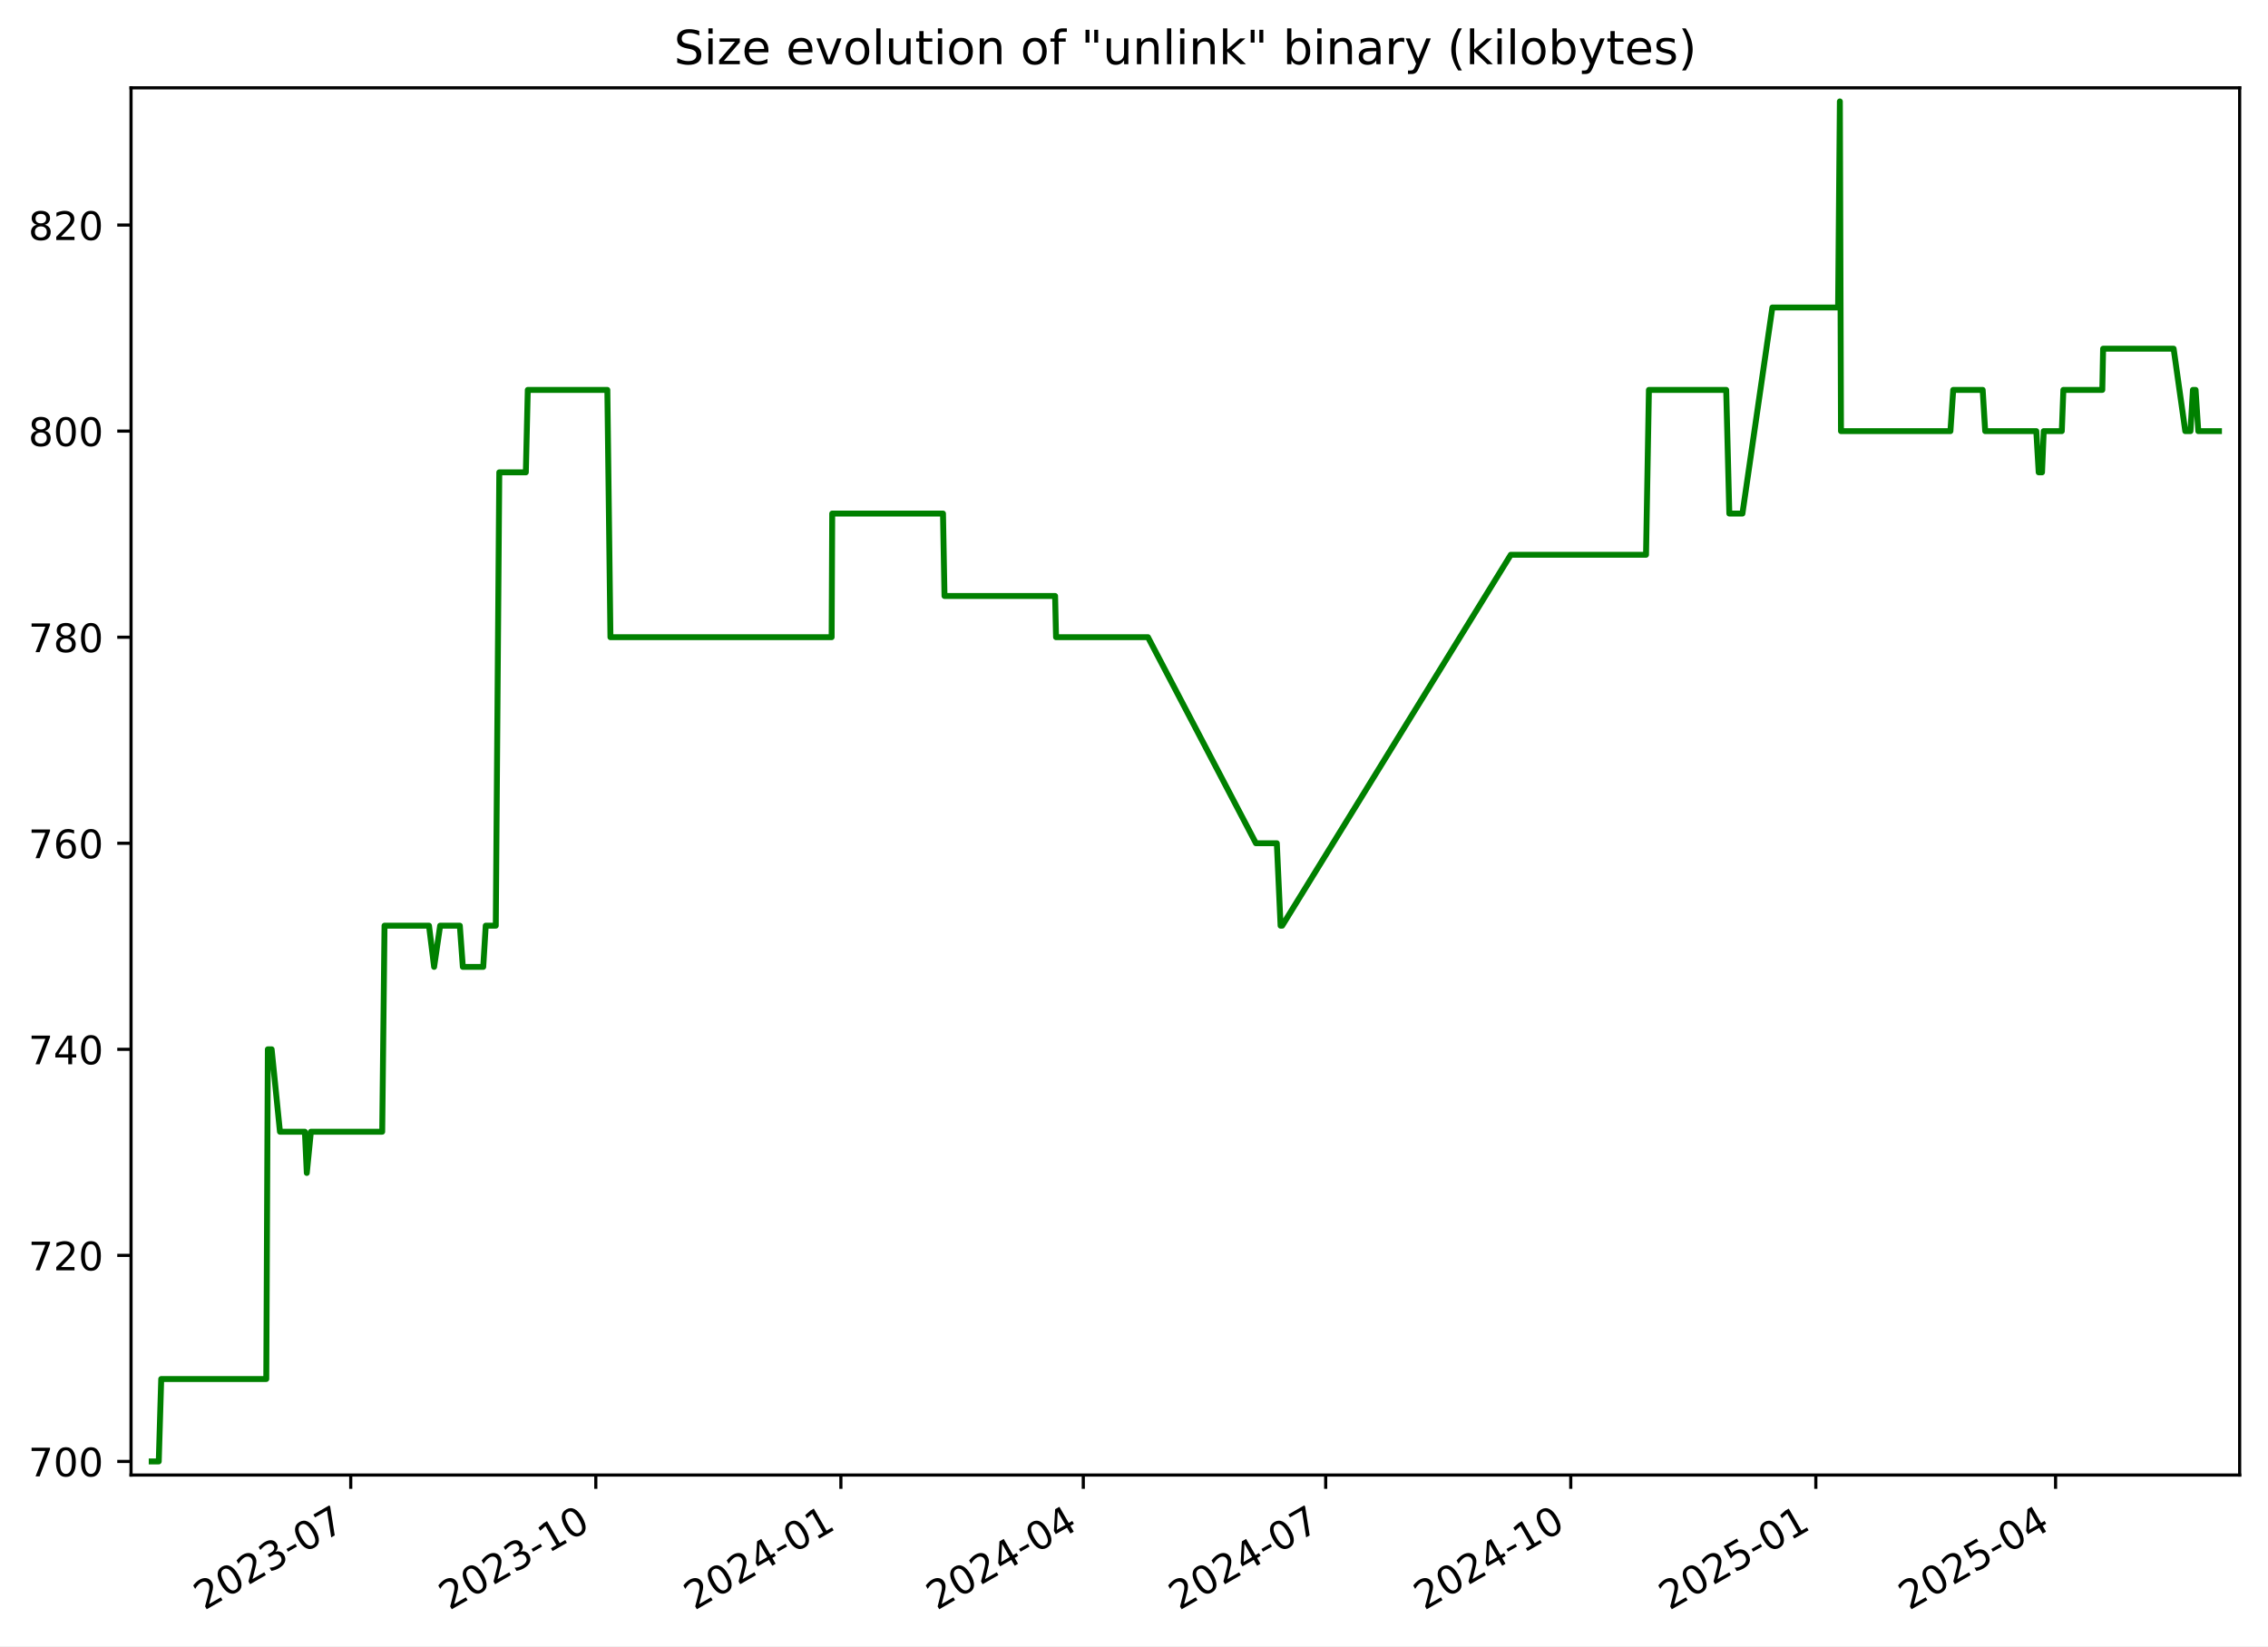
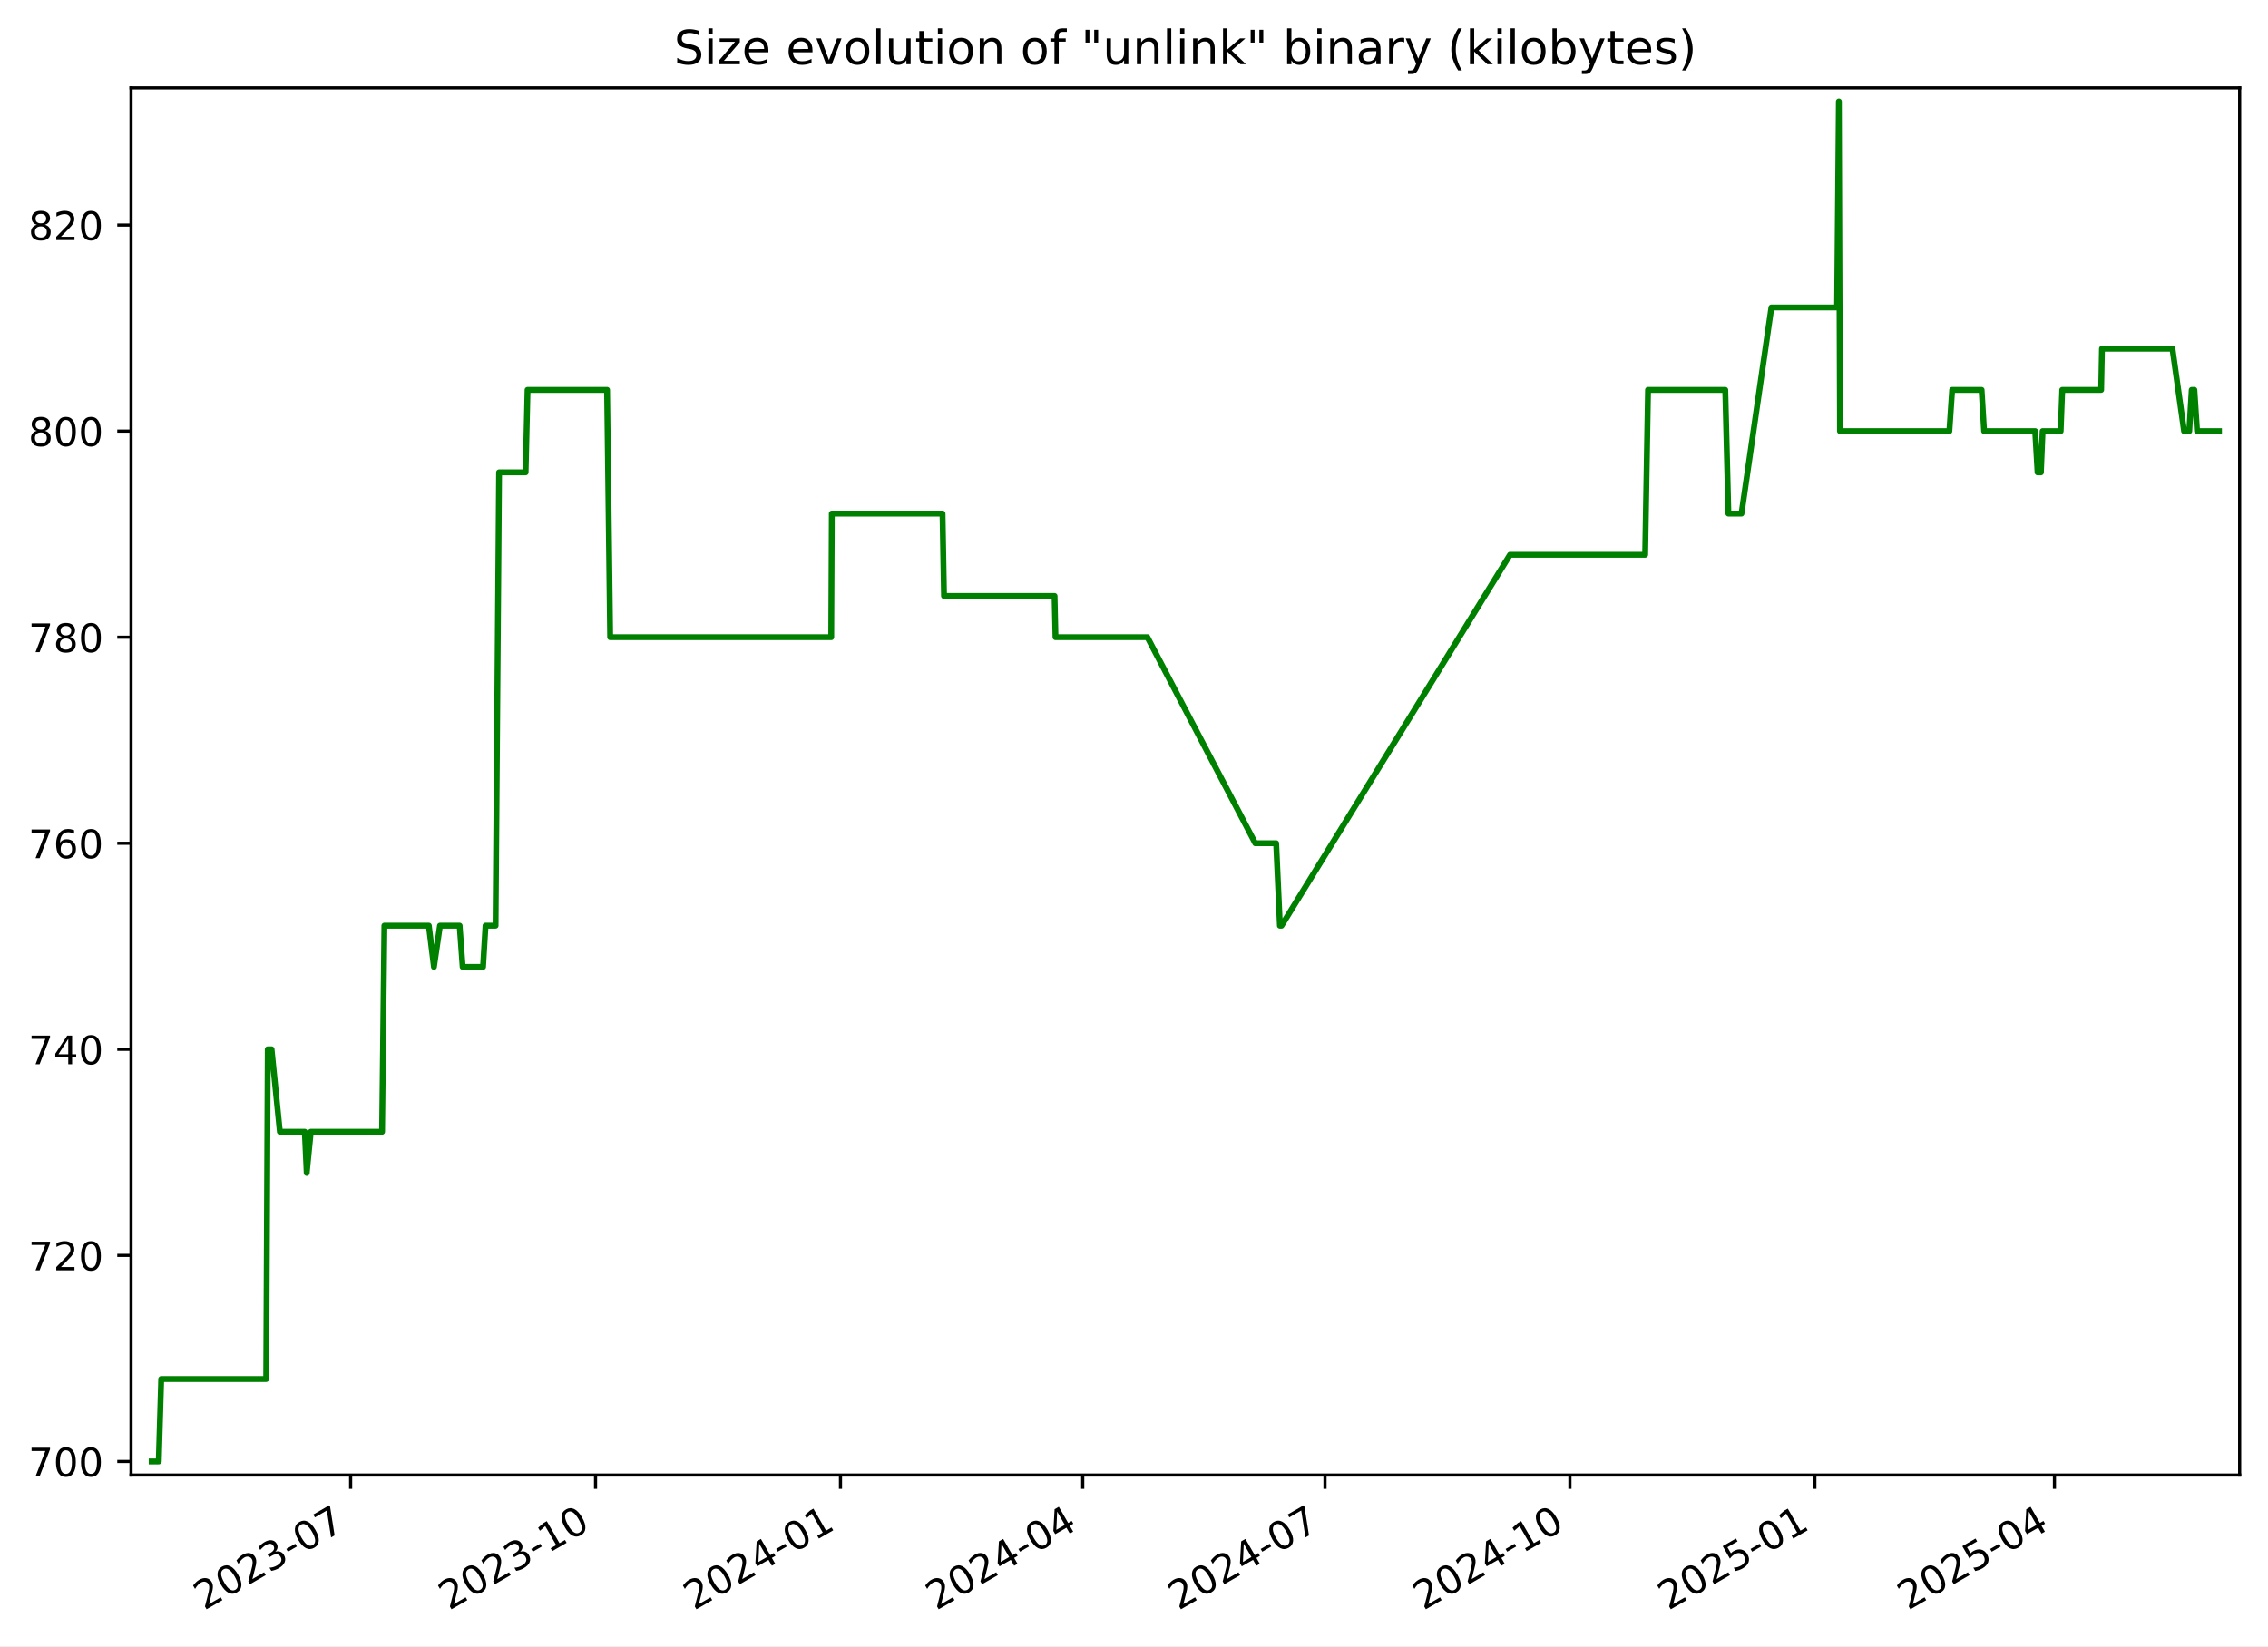
<svg xmlns="http://www.w3.org/2000/svg" xmlns:xlink="http://www.w3.org/1999/xlink" width="576.168pt" height="418.303pt" viewBox="0 0 576.168 418.303" version="1.1">
  <defs>
    <style type="text/css">*{stroke-linejoin: round; stroke-linecap: butt}</style>
  </defs>
  <g id="figure_1">
    <g id="patch_1">
      <path d="M -0 418.303  L 576.168 418.303  L 576.168 0  L -0 0  z " style="fill: #ffffff" />
    </g>
    <g id="axes_1">
      <g id="patch_2">
        <path d="M 33.288 374.83  L 568.967 374.83  L 568.967 22.318  L 33.288 22.318  z " style="fill: #ffffff" />
      </g>
      <g id="matplotlib.axis_1">
        <g id="xtick_1">
          <g id="line2d_1">
            <defs>
-               <path id="m21872ed407" d="M 0 0  L 0 3.5  " style="stroke: #000000; stroke-width: 0.8" />
+               <path id="me7df4824a6" d="M 0 0  L 0 3.5  " style="stroke: #000000; stroke-width: 0.8" />
            </defs>
            <g>
-               <use xlink:href="#m21872ed407" x="89.104" y="374.83" style="stroke: #000000; stroke-width: 0.8" />
+               <use xlink:href="#me7df4824a6" x="89.074" y="374.83" style="stroke: #000000; stroke-width: 0.8" />
            </g>
          </g>
          <g id="text_1">
-             <g transform="translate(51.87913 409.302) rotate(-30) scale(0.1 -0.1)">
+             <g transform="translate(51.84918 409.302) rotate(-30) scale(0.1 -0.1)">
              <defs>
                <path id="DejaVuSans-32" d="M 1228 531  L 3431 531  L 3431 0  L 469 0  L 469 531  Q 828 903 1448 1529  Q 2069 2156 2228 2338  Q 2531 2678 2651 2914  Q 2772 3150 2772 3378  Q 2772 3750 2511 3984  Q 2250 4219 1831 4219  Q 1534 4219 1204 4116  Q 875 4013 500 3803  L 500 4441  Q 881 4594 1212 4672  Q 1544 4750 1819 4750  Q 2544 4750 2975 4387  Q 3406 4025 3406 3419  Q 3406 3131 3298 2873  Q 3191 2616 2906 2266  Q 2828 2175 2409 1742  Q 1991 1309 1228 531  z " transform="scale(0.015625)" />
                <path id="DejaVuSans-30" d="M 2034 4250  Q 1547 4250 1301 3770  Q 1056 3291 1056 2328  Q 1056 1369 1301 889  Q 1547 409 2034 409  Q 2525 409 2770 889  Q 3016 1369 3016 2328  Q 3016 3291 2770 3770  Q 2525 4250 2034 4250  z M 2034 4750  Q 2819 4750 3233 4129  Q 3647 3509 3647 2328  Q 3647 1150 3233 529  Q 2819 -91 2034 -91  Q 1250 -91 836 529  Q 422 1150 422 2328  Q 422 3509 836 4129  Q 1250 4750 2034 4750  z " transform="scale(0.015625)" />
                <path id="DejaVuSans-33" d="M 2597 2516  Q 3050 2419 3304 2112  Q 3559 1806 3559 1356  Q 3559 666 3084 287  Q 2609 -91 1734 -91  Q 1441 -91 1130 -33  Q 819 25 488 141  L 488 750  Q 750 597 1062 519  Q 1375 441 1716 441  Q 2309 441 2620 675  Q 2931 909 2931 1356  Q 2931 1769 2642 2001  Q 2353 2234 1838 2234  L 1294 2234  L 1294 2753  L 1863 2753  Q 2328 2753 2575 2939  Q 2822 3125 2822 3475  Q 2822 3834 2567 4026  Q 2313 4219 1838 4219  Q 1578 4219 1281 4162  Q 984 4106 628 3988  L 628 4550  Q 988 4650 1302 4700  Q 1616 4750 1894 4750  Q 2613 4750 3031 4423  Q 3450 4097 3450 3541  Q 3450 3153 3228 2886  Q 3006 2619 2597 2516  z " transform="scale(0.015625)" />
                <path id="DejaVuSans-2d" d="M 313 2009  L 1997 2009  L 1997 1497  L 313 1497  L 313 2009  z " transform="scale(0.015625)" />
                <path id="DejaVuSans-37" d="M 525 4666  L 3525 4666  L 3525 4397  L 1831 0  L 1172 0  L 2766 4134  L 525 4134  L 525 4666  z " transform="scale(0.015625)" />
              </defs>
              <use xlink:href="#DejaVuSans-32" />
              <use xlink:href="#DejaVuSans-30" x="63.623" />
              <use xlink:href="#DejaVuSans-32" x="127.246" />
              <use xlink:href="#DejaVuSans-33" x="190.869" />
              <use xlink:href="#DejaVuSans-2d" x="254.492" />
              <use xlink:href="#DejaVuSans-30" x="290.576" />
              <use xlink:href="#DejaVuSans-37" x="354.199" />
            </g>
          </g>
        </g>
        <g id="xtick_2">
          <g id="line2d_2">
            <g>
-               <use xlink:href="#m21872ed407" x="151.362" y="374.83" style="stroke: #000000; stroke-width: 0.8" />
+               <use xlink:href="#me7df4824a6" x="151.295" y="374.83" style="stroke: #000000; stroke-width: 0.8" />
            </g>
          </g>
          <g id="text_2">
-             <g transform="translate(114.1371 409.302) rotate(-30) scale(0.1 -0.1)">
+             <g transform="translate(114.0703 409.302) rotate(-30) scale(0.1 -0.1)">
              <defs>
                <path id="DejaVuSans-31" d="M 794 531  L 1825 531  L 1825 4091  L 703 3866  L 703 4441  L 1819 4666  L 2450 4666  L 2450 531  L 3481 531  L 3481 0  L 794 0  L 794 531  z " transform="scale(0.015625)" />
              </defs>
              <use xlink:href="#DejaVuSans-32" />
              <use xlink:href="#DejaVuSans-30" x="63.623" />
              <use xlink:href="#DejaVuSans-32" x="127.246" />
              <use xlink:href="#DejaVuSans-33" x="190.869" />
              <use xlink:href="#DejaVuSans-2d" x="254.492" />
              <use xlink:href="#DejaVuSans-31" x="290.576" />
              <use xlink:href="#DejaVuSans-30" x="354.199" />
            </g>
          </g>
        </g>
        <g id="xtick_3">
          <g id="line2d_3">
            <g>
-               <use xlink:href="#m21872ed407" x="213.62" y="374.83" style="stroke: #000000; stroke-width: 0.8" />
+               <use xlink:href="#me7df4824a6" x="213.516" y="374.83" style="stroke: #000000; stroke-width: 0.8" />
            </g>
          </g>
          <g id="text_3">
-             <g transform="translate(176.3951 409.302) rotate(-30) scale(0.1 -0.1)">
+             <g transform="translate(176.2914 409.302) rotate(-30) scale(0.1 -0.1)">
              <defs>
                <path id="DejaVuSans-34" d="M 2419 4116  L 825 1625  L 2419 1625  L 2419 4116  z M 2253 4666  L 3047 4666  L 3047 1625  L 3713 1625  L 3713 1100  L 3047 1100  L 3047 0  L 2419 0  L 2419 1100  L 313 1100  L 313 1709  L 2253 4666  z " transform="scale(0.015625)" />
              </defs>
              <use xlink:href="#DejaVuSans-32" />
              <use xlink:href="#DejaVuSans-30" x="63.623" />
              <use xlink:href="#DejaVuSans-32" x="127.246" />
              <use xlink:href="#DejaVuSans-34" x="190.869" />
              <use xlink:href="#DejaVuSans-2d" x="254.492" />
              <use xlink:href="#DejaVuSans-30" x="290.576" />
              <use xlink:href="#DejaVuSans-31" x="354.199" />
            </g>
          </g>
        </g>
        <g id="xtick_4">
          <g id="line2d_4">
            <g>
-               <use xlink:href="#m21872ed407" x="275.201" y="374.83" style="stroke: #000000; stroke-width: 0.8" />
+               <use xlink:href="#me7df4824a6" x="275.061" y="374.83" style="stroke: #000000; stroke-width: 0.8" />
            </g>
          </g>
          <g id="text_4">
-             <g transform="translate(237.9763 409.302) rotate(-30) scale(0.1 -0.1)">
+             <g transform="translate(237.8361 409.302) rotate(-30) scale(0.1 -0.1)">
              <use xlink:href="#DejaVuSans-32" />
              <use xlink:href="#DejaVuSans-30" x="63.623" />
              <use xlink:href="#DejaVuSans-32" x="127.246" />
              <use xlink:href="#DejaVuSans-34" x="190.869" />
              <use xlink:href="#DejaVuSans-2d" x="254.492" />
              <use xlink:href="#DejaVuSans-30" x="290.576" />
              <use xlink:href="#DejaVuSans-34" x="354.199" />
            </g>
          </g>
        </g>
        <g id="xtick_5">
          <g id="line2d_5">
            <g>
-               <use xlink:href="#m21872ed407" x="336.782" y="374.83" style="stroke: #000000; stroke-width: 0.8" />
+               <use xlink:href="#me7df4824a6" x="336.606" y="374.83" style="stroke: #000000; stroke-width: 0.8" />
            </g>
          </g>
          <g id="text_5">
-             <g transform="translate(299.5576 409.302) rotate(-30) scale(0.1 -0.1)">
+             <g transform="translate(299.3809 409.302) rotate(-30) scale(0.1 -0.1)">
              <use xlink:href="#DejaVuSans-32" />
              <use xlink:href="#DejaVuSans-30" x="63.623" />
              <use xlink:href="#DejaVuSans-32" x="127.246" />
              <use xlink:href="#DejaVuSans-34" x="190.869" />
              <use xlink:href="#DejaVuSans-2d" x="254.492" />
              <use xlink:href="#DejaVuSans-30" x="290.576" />
              <use xlink:href="#DejaVuSans-37" x="354.199" />
            </g>
          </g>
        </g>
        <g id="xtick_6">
          <g id="line2d_6">
            <g>
-               <use xlink:href="#m21872ed407" x="399.04" y="374.83" style="stroke: #000000; stroke-width: 0.8" />
+               <use xlink:href="#me7df4824a6" x="398.827" y="374.83" style="stroke: #000000; stroke-width: 0.8" />
            </g>
          </g>
          <g id="text_6">
-             <g transform="translate(361.8155 409.302) rotate(-30) scale(0.1 -0.1)">
+             <g transform="translate(361.602 409.302) rotate(-30) scale(0.1 -0.1)">
              <use xlink:href="#DejaVuSans-32" />
              <use xlink:href="#DejaVuSans-30" x="63.623" />
              <use xlink:href="#DejaVuSans-32" x="127.246" />
              <use xlink:href="#DejaVuSans-34" x="190.869" />
              <use xlink:href="#DejaVuSans-2d" x="254.492" />
              <use xlink:href="#DejaVuSans-31" x="290.576" />
              <use xlink:href="#DejaVuSans-30" x="354.199" />
            </g>
          </g>
        </g>
        <g id="xtick_7">
          <g id="line2d_7">
            <g>
-               <use xlink:href="#m21872ed407" x="461.298" y="374.83" style="stroke: #000000; stroke-width: 0.8" />
+               <use xlink:href="#me7df4824a6" x="461.048" y="374.83" style="stroke: #000000; stroke-width: 0.8" />
            </g>
          </g>
          <g id="text_7">
-             <g transform="translate(424.0735 409.302) rotate(-30) scale(0.1 -0.1)">
+             <g transform="translate(423.8231 409.302) rotate(-30) scale(0.1 -0.1)">
              <defs>
                <path id="DejaVuSans-35" d="M 691 4666  L 3169 4666  L 3169 4134  L 1269 4134  L 1269 2991  Q 1406 3038 1543 3061  Q 1681 3084 1819 3084  Q 2600 3084 3056 2656  Q 3513 2228 3513 1497  Q 3513 744 3044 326  Q 2575 -91 1722 -91  Q 1428 -91 1123 -41  Q 819 9 494 109  L 494 744  Q 775 591 1075 516  Q 1375 441 1709 441  Q 2250 441 2565 725  Q 2881 1009 2881 1497  Q 2881 1984 2565 2268  Q 2250 2553 1709 2553  Q 1456 2553 1204 2497  Q 953 2441 691 2322  L 691 4666  z " transform="scale(0.015625)" />
              </defs>
              <use xlink:href="#DejaVuSans-32" />
              <use xlink:href="#DejaVuSans-30" x="63.623" />
              <use xlink:href="#DejaVuSans-32" x="127.246" />
              <use xlink:href="#DejaVuSans-35" x="190.869" />
              <use xlink:href="#DejaVuSans-2d" x="254.492" />
              <use xlink:href="#DejaVuSans-30" x="290.576" />
              <use xlink:href="#DejaVuSans-31" x="354.199" />
            </g>
          </g>
        </g>
        <g id="xtick_8">
          <g id="line2d_8">
            <g>
-               <use xlink:href="#m21872ed407" x="522.203" y="374.83" style="stroke: #000000; stroke-width: 0.8" />
+               <use xlink:href="#me7df4824a6" x="521.916" y="374.83" style="stroke: #000000; stroke-width: 0.8" />
            </g>
          </g>
          <g id="text_8">
-             <g transform="translate(484.978 409.302) rotate(-30) scale(0.1 -0.1)">
+             <g transform="translate(484.6916 409.302) rotate(-30) scale(0.1 -0.1)">
              <use xlink:href="#DejaVuSans-32" />
              <use xlink:href="#DejaVuSans-30" x="63.623" />
              <use xlink:href="#DejaVuSans-32" x="127.246" />
              <use xlink:href="#DejaVuSans-35" x="190.869" />
              <use xlink:href="#DejaVuSans-2d" x="254.492" />
              <use xlink:href="#DejaVuSans-30" x="290.576" />
              <use xlink:href="#DejaVuSans-34" x="354.199" />
            </g>
          </g>
        </g>
      </g>
      <g id="matplotlib.axis_2">
        <g id="ytick_1">
          <g id="line2d_9">
            <defs>
-               <path id="m68d2ca5fd7" d="M 0 0  L -3.5 0  " style="stroke: #000000; stroke-width: 0.8" />
+               <path id="m35844286cd" d="M 0 0  L -3.5 0  " style="stroke: #000000; stroke-width: 0.8" />
            </defs>
            <g>
-               <use xlink:href="#m68d2ca5fd7" x="33.288" y="371.374" style="stroke: #000000; stroke-width: 0.8" />
+               <use xlink:href="#m35844286cd" x="33.288" y="371.374" style="stroke: #000000; stroke-width: 0.8" />
            </g>
          </g>
          <g id="text_9">
            <g transform="translate(7.2 375.1733) scale(0.1 -0.1)">
              <use xlink:href="#DejaVuSans-37" />
              <use xlink:href="#DejaVuSans-30" x="63.623" />
              <use xlink:href="#DejaVuSans-30" x="127.246" />
            </g>
          </g>
        </g>
        <g id="ytick_2">
          <g id="line2d_10">
            <g>
-               <use xlink:href="#m68d2ca5fd7" x="33.288" y="319.01" style="stroke: #000000; stroke-width: 0.8" />
+               <use xlink:href="#m35844286cd" x="33.288" y="319.01" style="stroke: #000000; stroke-width: 0.8" />
            </g>
          </g>
          <g id="text_10">
            <g transform="translate(7.2 322.8097) scale(0.1 -0.1)">
              <use xlink:href="#DejaVuSans-37" />
              <use xlink:href="#DejaVuSans-32" x="63.623" />
              <use xlink:href="#DejaVuSans-30" x="127.246" />
            </g>
          </g>
        </g>
        <g id="ytick_3">
          <g id="line2d_11">
            <g>
-               <use xlink:href="#m68d2ca5fd7" x="33.288" y="266.647" style="stroke: #000000; stroke-width: 0.8" />
+               <use xlink:href="#m35844286cd" x="33.288" y="266.647" style="stroke: #000000; stroke-width: 0.8" />
            </g>
          </g>
          <g id="text_11">
            <g transform="translate(7.2 270.4461) scale(0.1 -0.1)">
              <use xlink:href="#DejaVuSans-37" />
              <use xlink:href="#DejaVuSans-34" x="63.623" />
              <use xlink:href="#DejaVuSans-30" x="127.246" />
            </g>
          </g>
        </g>
        <g id="ytick_4">
          <g id="line2d_12">
            <g>
-               <use xlink:href="#m68d2ca5fd7" x="33.288" y="214.283" style="stroke: #000000; stroke-width: 0.8" />
+               <use xlink:href="#m35844286cd" x="33.288" y="214.283" style="stroke: #000000; stroke-width: 0.8" />
            </g>
          </g>
          <g id="text_12">
            <g transform="translate(7.2 218.0824) scale(0.1 -0.1)">
              <defs>
                <path id="DejaVuSans-36" d="M 2113 2584  Q 1688 2584 1439 2293  Q 1191 2003 1191 1497  Q 1191 994 1439 701  Q 1688 409 2113 409  Q 2538 409 2786 701  Q 3034 994 3034 1497  Q 3034 2003 2786 2293  Q 2538 2584 2113 2584  z M 3366 4563  L 3366 3988  Q 3128 4100 2886 4159  Q 2644 4219 2406 4219  Q 1781 4219 1451 3797  Q 1122 3375 1075 2522  Q 1259 2794 1537 2939  Q 1816 3084 2150 3084  Q 2853 3084 3261 2657  Q 3669 2231 3669 1497  Q 3669 778 3244 343  Q 2819 -91 2113 -91  Q 1303 -91 875 529  Q 447 1150 447 2328  Q 447 3434 972 4092  Q 1497 4750 2381 4750  Q 2619 4750 2861 4703  Q 3103 4656 3366 4563  z " transform="scale(0.015625)" />
              </defs>
              <use xlink:href="#DejaVuSans-37" />
              <use xlink:href="#DejaVuSans-36" x="63.623" />
              <use xlink:href="#DejaVuSans-30" x="127.246" />
            </g>
          </g>
        </g>
        <g id="ytick_5">
          <g id="line2d_13">
            <g>
-               <use xlink:href="#m68d2ca5fd7" x="33.288" y="161.92" style="stroke: #000000; stroke-width: 0.8" />
+               <use xlink:href="#m35844286cd" x="33.288" y="161.92" style="stroke: #000000; stroke-width: 0.8" />
            </g>
          </g>
          <g id="text_13">
            <g transform="translate(7.2 165.7188) scale(0.1 -0.1)">
              <defs>
                <path id="DejaVuSans-38" d="M 2034 2216  Q 1584 2216 1326 1975  Q 1069 1734 1069 1313  Q 1069 891 1326 650  Q 1584 409 2034 409  Q 2484 409 2743 651  Q 3003 894 3003 1313  Q 3003 1734 2745 1975  Q 2488 2216 2034 2216  z M 1403 2484  Q 997 2584 770 2862  Q 544 3141 544 3541  Q 544 4100 942 4425  Q 1341 4750 2034 4750  Q 2731 4750 3128 4425  Q 3525 4100 3525 3541  Q 3525 3141 3298 2862  Q 3072 2584 2669 2484  Q 3125 2378 3379 2068  Q 3634 1759 3634 1313  Q 3634 634 3220 271  Q 2806 -91 2034 -91  Q 1263 -91 848 271  Q 434 634 434 1313  Q 434 1759 690 2068  Q 947 2378 1403 2484  z M 1172 3481  Q 1172 3119 1398 2916  Q 1625 2713 2034 2713  Q 2441 2713 2670 2916  Q 2900 3119 2900 3481  Q 2900 3844 2670 4047  Q 2441 4250 2034 4250  Q 1625 4250 1398 4047  Q 1172 3844 1172 3481  z " transform="scale(0.015625)" />
              </defs>
              <use xlink:href="#DejaVuSans-37" />
              <use xlink:href="#DejaVuSans-38" x="63.623" />
              <use xlink:href="#DejaVuSans-30" x="127.246" />
            </g>
          </g>
        </g>
        <g id="ytick_6">
          <g id="line2d_14">
            <g>
-               <use xlink:href="#m68d2ca5fd7" x="33.288" y="109.556" style="stroke: #000000; stroke-width: 0.8" />
+               <use xlink:href="#m35844286cd" x="33.288" y="109.556" style="stroke: #000000; stroke-width: 0.8" />
            </g>
          </g>
          <g id="text_14">
            <g transform="translate(7.2 113.3552) scale(0.1 -0.1)">
              <use xlink:href="#DejaVuSans-38" />
              <use xlink:href="#DejaVuSans-30" x="63.623" />
              <use xlink:href="#DejaVuSans-30" x="127.246" />
            </g>
          </g>
        </g>
        <g id="ytick_7">
          <g id="line2d_15">
            <g>
-               <use xlink:href="#m68d2ca5fd7" x="33.288" y="57.192" style="stroke: #000000; stroke-width: 0.8" />
+               <use xlink:href="#m35844286cd" x="33.288" y="57.192" style="stroke: #000000; stroke-width: 0.8" />
            </g>
          </g>
          <g id="text_15">
            <g transform="translate(7.2 60.99153) scale(0.1 -0.1)">
              <use xlink:href="#DejaVuSans-38" />
              <use xlink:href="#DejaVuSans-32" x="63.623" />
              <use xlink:href="#DejaVuSans-30" x="127.246" />
            </g>
          </g>
        </g>
      </g>
      <g id="line2d_16">
-         <path d="M 38.539 371.374  L 40.331 371.374  L 40.957 350.429  L 67.647 350.429  L 68.043 266.647  L 69.01 266.647  L 71.12 287.592  L 77.453 287.592  L 77.94 298.065  L 78.982 287.592  L 97.096 287.592  L 97.685 235.229  L 108.985 235.229  L 110.283 245.701  L 111.817 235.229  L 116.815 235.229  L 117.581 245.701  L 122.764 245.701  L 123.398 235.229  L 125.95 235.229  L 126.841 120.029  L 133.585 120.029  L 134.082 99.083  L 154.292 99.083  L 155.077 161.92  L 211.272 161.92  L 211.418 130.501  L 239.562 130.501  L 239.942 151.447  L 268.041 151.447  L 268.281 161.92  L 291.633 161.92  L 319.06 214.283  L 324.368 214.283  L 325.322 235.229  L 325.734 235.229  L 383.804 140.974  L 418.163 140.974  L 418.895 99.083  L 438.528 99.083  L 439.322 130.501  L 442.654 130.501  L 450.255 78.138  L 466.953 78.138  L 467.404 25.774  L 467.688 109.556  L 495.492 109.556  L 496.202 99.083  L 503.686 99.083  L 504.323 109.556  L 517.306 109.556  L 517.913 120.029  L 518.761 120.029  L 519.195 109.556  L 523.786 109.556  L 524.184 99.083  L 534.073 99.083  L 534.28 88.61  L 552.197 88.61  L 555.154 109.556  L 556.472 109.556  L 557.094 99.083  L 557.773 99.083  L 558.457 109.556  L 563.716 109.556  L 563.716 109.556  " clip-path="url(#pa2238e5ae8)" style="fill: none; stroke: #008000; stroke-width: 1.5; stroke-linecap: square" />
+         <path d="M 38.539 371.374  L 40.33 371.374  L 40.956 350.429  L 67.63 350.429  L 68.026 266.647  L 68.992 266.647  L 71.1 287.592  L 77.43 287.592  L 77.917 298.065  L 78.958 287.592  L 97.061 287.592  L 97.65 235.229  L 108.944 235.229  L 110.24 245.701  L 111.774 235.229  L 116.769 235.229  L 117.534 245.701  L 122.714 245.701  L 123.347 235.229  L 125.898 235.229  L 126.789 120.029  L 133.528 120.029  L 134.025 99.083  L 154.224 99.083  L 155.008 161.92  L 211.169 161.92  L 211.315 130.501  L 239.443 130.501  L 239.823 151.447  L 267.905 151.447  L 268.145 161.92  L 291.483 161.92  L 318.894 214.283  L 324.199 214.283  L 325.152 235.229  L 325.563 235.229  L 383.6 140.974  L 417.939 140.974  L 418.67 99.083  L 438.291 99.083  L 439.085 130.501  L 442.415 130.501  L 450.011 78.138  L 466.699 78.138  L 467.15 25.774  L 467.434 109.556  L 495.221 109.556  L 495.931 99.083  L 503.411 99.083  L 504.047 109.556  L 517.022 109.556  L 517.629 120.029  L 518.476 120.029  L 518.91 109.556  L 523.498 109.556  L 523.897 99.083  L 533.78 99.083  L 533.986 88.61  L 551.893 88.61  L 554.848 109.556  L 556.165 109.556  L 556.787 99.083  L 557.465 99.083  L 558.15 109.556  L 563.716 109.556  L 563.716 109.556  " clip-path="url(#pc972bfe09b)" style="fill: none; stroke: #008000; stroke-width: 1.5; stroke-linecap: square" />
      </g>
      <g id="patch_3">
        <path d="M 33.288 374.83  L 33.288 22.318  " style="fill: none; stroke: #000000; stroke-width: 0.8; stroke-linejoin: miter; stroke-linecap: square" />
      </g>
      <g id="patch_4">
        <path d="M 568.967 374.83  L 568.967 22.318  " style="fill: none; stroke: #000000; stroke-width: 0.8; stroke-linejoin: miter; stroke-linecap: square" />
      </g>
      <g id="patch_5">
        <path d="M 33.288 374.83  L 568.967 374.83  " style="fill: none; stroke: #000000; stroke-width: 0.8; stroke-linejoin: miter; stroke-linecap: square" />
      </g>
      <g id="patch_6">
        <path d="M 33.288 22.318  L 568.967 22.318  " style="fill: none; stroke: #000000; stroke-width: 0.8; stroke-linejoin: miter; stroke-linecap: square" />
      </g>
      <g id="text_16">
        <g transform="translate(171.2163 16.31812) scale(0.12 -0.12)">
          <defs>
            <path id="DejaVuSans-53" d="M 3425 4513  L 3425 3897  Q 3066 4069 2747 4153  Q 2428 4238 2131 4238  Q 1616 4238 1336 4038  Q 1056 3838 1056 3469  Q 1056 3159 1242 3001  Q 1428 2844 1947 2747  L 2328 2669  Q 3034 2534 3370 2195  Q 3706 1856 3706 1288  Q 3706 609 3251 259  Q 2797 -91 1919 -91  Q 1588 -91 1214 -16  Q 841 59 441 206  L 441 856  Q 825 641 1194 531  Q 1563 422 1919 422  Q 2459 422 2753 634  Q 3047 847 3047 1241  Q 3047 1584 2836 1778  Q 2625 1972 2144 2069  L 1759 2144  Q 1053 2284 737 2584  Q 422 2884 422 3419  Q 422 4038 858 4394  Q 1294 4750 2059 4750  Q 2388 4750 2728 4690  Q 3069 4631 3425 4513  z " transform="scale(0.015625)" />
            <path id="DejaVuSans-69" d="M 603 3500  L 1178 3500  L 1178 0  L 603 0  L 603 3500  z M 603 4863  L 1178 4863  L 1178 4134  L 603 4134  L 603 4863  z " transform="scale(0.015625)" />
            <path id="DejaVuSans-7a" d="M 353 3500  L 3084 3500  L 3084 2975  L 922 459  L 3084 459  L 3084 0  L 275 0  L 275 525  L 2438 3041  L 353 3041  L 353 3500  z " transform="scale(0.015625)" />
            <path id="DejaVuSans-65" d="M 3597 1894  L 3597 1613  L 953 1613  Q 991 1019 1311 708  Q 1631 397 2203 397  Q 2534 397 2845 478  Q 3156 559 3463 722  L 3463 178  Q 3153 47 2828 -22  Q 2503 -91 2169 -91  Q 1331 -91 842 396  Q 353 884 353 1716  Q 353 2575 817 3079  Q 1281 3584 2069 3584  Q 2775 3584 3186 3129  Q 3597 2675 3597 1894  z M 3022 2063  Q 3016 2534 2758 2815  Q 2500 3097 2075 3097  Q 1594 3097 1305 2825  Q 1016 2553 972 2059  L 3022 2063  z " transform="scale(0.015625)" />
            <path id="DejaVuSans-20" transform="scale(0.015625)" />
            <path id="DejaVuSans-76" d="M 191 3500  L 800 3500  L 1894 563  L 2988 3500  L 3597 3500  L 2284 0  L 1503 0  L 191 3500  z " transform="scale(0.015625)" />
            <path id="DejaVuSans-6f" d="M 1959 3097  Q 1497 3097 1228 2736  Q 959 2375 959 1747  Q 959 1119 1226 758  Q 1494 397 1959 397  Q 2419 397 2687 759  Q 2956 1122 2956 1747  Q 2956 2369 2687 2733  Q 2419 3097 1959 3097  z M 1959 3584  Q 2709 3584 3137 3096  Q 3566 2609 3566 1747  Q 3566 888 3137 398  Q 2709 -91 1959 -91  Q 1206 -91 779 398  Q 353 888 353 1747  Q 353 2609 779 3096  Q 1206 3584 1959 3584  z " transform="scale(0.015625)" />
            <path id="DejaVuSans-6c" d="M 603 4863  L 1178 4863  L 1178 0  L 603 0  L 603 4863  z " transform="scale(0.015625)" />
            <path id="DejaVuSans-75" d="M 544 1381  L 544 3500  L 1119 3500  L 1119 1403  Q 1119 906 1312 657  Q 1506 409 1894 409  Q 2359 409 2629 706  Q 2900 1003 2900 1516  L 2900 3500  L 3475 3500  L 3475 0  L 2900 0  L 2900 538  Q 2691 219 2414 64  Q 2138 -91 1772 -91  Q 1169 -91 856 284  Q 544 659 544 1381  z M 1991 3584  L 1991 3584  z " transform="scale(0.015625)" />
            <path id="DejaVuSans-74" d="M 1172 4494  L 1172 3500  L 2356 3500  L 2356 3053  L 1172 3053  L 1172 1153  Q 1172 725 1289 603  Q 1406 481 1766 481  L 2356 481  L 2356 0  L 1766 0  Q 1100 0 847 248  Q 594 497 594 1153  L 594 3053  L 172 3053  L 172 3500  L 594 3500  L 594 4494  L 1172 4494  z " transform="scale(0.015625)" />
            <path id="DejaVuSans-6e" d="M 3513 2113  L 3513 0  L 2938 0  L 2938 2094  Q 2938 2591 2744 2837  Q 2550 3084 2163 3084  Q 1697 3084 1428 2787  Q 1159 2491 1159 1978  L 1159 0  L 581 0  L 581 3500  L 1159 3500  L 1159 2956  Q 1366 3272 1645 3428  Q 1925 3584 2291 3584  Q 2894 3584 3203 3211  Q 3513 2838 3513 2113  z " transform="scale(0.015625)" />
            <path id="DejaVuSans-66" d="M 2375 4863  L 2375 4384  L 1825 4384  Q 1516 4384 1395 4259  Q 1275 4134 1275 3809  L 1275 3500  L 2222 3500  L 2222 3053  L 1275 3053  L 1275 0  L 697 0  L 697 3053  L 147 3053  L 147 3500  L 697 3500  L 697 3744  Q 697 4328 969 4595  Q 1241 4863 1831 4863  L 2375 4863  z " transform="scale(0.015625)" />
            <path id="DejaVuSans-22" d="M 1147 4666  L 1147 2931  L 616 2931  L 616 4666  L 1147 4666  z M 2328 4666  L 2328 2931  L 1797 2931  L 1797 4666  L 2328 4666  z " transform="scale(0.015625)" />
            <path id="DejaVuSans-6b" d="M 581 4863  L 1159 4863  L 1159 1991  L 2875 3500  L 3609 3500  L 1753 1863  L 3688 0  L 2938 0  L 1159 1709  L 1159 0  L 581 0  L 581 4863  z " transform="scale(0.015625)" />
            <path id="DejaVuSans-62" d="M 3116 1747  Q 3116 2381 2855 2742  Q 2594 3103 2138 3103  Q 1681 3103 1420 2742  Q 1159 2381 1159 1747  Q 1159 1113 1420 752  Q 1681 391 2138 391  Q 2594 391 2855 752  Q 3116 1113 3116 1747  z M 1159 2969  Q 1341 3281 1617 3432  Q 1894 3584 2278 3584  Q 2916 3584 3314 3078  Q 3713 2572 3713 1747  Q 3713 922 3314 415  Q 2916 -91 2278 -91  Q 1894 -91 1617 61  Q 1341 213 1159 525  L 1159 0  L 581 0  L 581 4863  L 1159 4863  L 1159 2969  z " transform="scale(0.015625)" />
            <path id="DejaVuSans-61" d="M 2194 1759  Q 1497 1759 1228 1600  Q 959 1441 959 1056  Q 959 750 1161 570  Q 1363 391 1709 391  Q 2188 391 2477 730  Q 2766 1069 2766 1631  L 2766 1759  L 2194 1759  z M 3341 1997  L 3341 0  L 2766 0  L 2766 531  Q 2569 213 2275 61  Q 1981 -91 1556 -91  Q 1019 -91 701 211  Q 384 513 384 1019  Q 384 1609 779 1909  Q 1175 2209 1959 2209  L 2766 2209  L 2766 2266  Q 2766 2663 2505 2880  Q 2244 3097 1772 3097  Q 1472 3097 1187 3025  Q 903 2953 641 2809  L 641 3341  Q 956 3463 1253 3523  Q 1550 3584 1831 3584  Q 2591 3584 2966 3190  Q 3341 2797 3341 1997  z " transform="scale(0.015625)" />
            <path id="DejaVuSans-72" d="M 2631 2963  Q 2534 3019 2420 3045  Q 2306 3072 2169 3072  Q 1681 3072 1420 2755  Q 1159 2438 1159 1844  L 1159 0  L 581 0  L 581 3500  L 1159 3500  L 1159 2956  Q 1341 3275 1631 3429  Q 1922 3584 2338 3584  Q 2397 3584 2469 3576  Q 2541 3569 2628 3553  L 2631 2963  z " transform="scale(0.015625)" />
            <path id="DejaVuSans-79" d="M 2059 -325  Q 1816 -950 1584 -1140  Q 1353 -1331 966 -1331  L 506 -1331  L 506 -850  L 844 -850  Q 1081 -850 1212 -737  Q 1344 -625 1503 -206  L 1606 56  L 191 3500  L 800 3500  L 1894 763  L 2988 3500  L 3597 3500  L 2059 -325  z " transform="scale(0.015625)" />
            <path id="DejaVuSans-28" d="M 1984 4856  Q 1566 4138 1362 3434  Q 1159 2731 1159 2009  Q 1159 1288 1364 580  Q 1569 -128 1984 -844  L 1484 -844  Q 1016 -109 783 600  Q 550 1309 550 2009  Q 550 2706 781 3412  Q 1013 4119 1484 4856  L 1984 4856  z " transform="scale(0.015625)" />
            <path id="DejaVuSans-73" d="M 2834 3397  L 2834 2853  Q 2591 2978 2328 3040  Q 2066 3103 1784 3103  Q 1356 3103 1142 2972  Q 928 2841 928 2578  Q 928 2378 1081 2264  Q 1234 2150 1697 2047  L 1894 2003  Q 2506 1872 2764 1633  Q 3022 1394 3022 966  Q 3022 478 2636 193  Q 2250 -91 1575 -91  Q 1294 -91 989 -36  Q 684 19 347 128  L 347 722  Q 666 556 975 473  Q 1284 391 1588 391  Q 1994 391 2212 530  Q 2431 669 2431 922  Q 2431 1156 2273 1281  Q 2116 1406 1581 1522  L 1381 1569  Q 847 1681 609 1914  Q 372 2147 372 2553  Q 372 3047 722 3315  Q 1072 3584 1716 3584  Q 2034 3584 2315 3537  Q 2597 3491 2834 3397  z " transform="scale(0.015625)" />
            <path id="DejaVuSans-29" d="M 513 4856  L 1013 4856  Q 1481 4119 1714 3412  Q 1947 2706 1947 2009  Q 1947 1309 1714 600  Q 1481 -109 1013 -844  L 513 -844  Q 928 -128 1133 580  Q 1338 1288 1338 2009  Q 1338 2731 1133 3434  Q 928 4138 513 4856  z " transform="scale(0.015625)" />
          </defs>
          <use xlink:href="#DejaVuSans-53" />
          <use xlink:href="#DejaVuSans-69" x="63.477" />
          <use xlink:href="#DejaVuSans-7a" x="91.26" />
          <use xlink:href="#DejaVuSans-65" x="143.75" />
          <use xlink:href="#DejaVuSans-20" x="205.273" />
          <use xlink:href="#DejaVuSans-65" x="237.061" />
          <use xlink:href="#DejaVuSans-76" x="298.584" />
          <use xlink:href="#DejaVuSans-6f" x="357.764" />
          <use xlink:href="#DejaVuSans-6c" x="418.945" />
          <use xlink:href="#DejaVuSans-75" x="446.729" />
          <use xlink:href="#DejaVuSans-74" x="510.107" />
          <use xlink:href="#DejaVuSans-69" x="549.316" />
          <use xlink:href="#DejaVuSans-6f" x="577.1" />
          <use xlink:href="#DejaVuSans-6e" x="638.281" />
          <use xlink:href="#DejaVuSans-20" x="701.66" />
          <use xlink:href="#DejaVuSans-6f" x="733.447" />
          <use xlink:href="#DejaVuSans-66" x="794.629" />
          <use xlink:href="#DejaVuSans-20" x="829.834" />
          <use xlink:href="#DejaVuSans-22" x="861.621" />
          <use xlink:href="#DejaVuSans-75" x="907.617" />
          <use xlink:href="#DejaVuSans-6e" x="970.996" />
          <use xlink:href="#DejaVuSans-6c" x="1034.375" />
          <use xlink:href="#DejaVuSans-69" x="1062.158" />
          <use xlink:href="#DejaVuSans-6e" x="1089.941" />
          <use xlink:href="#DejaVuSans-6b" x="1153.32" />
          <use xlink:href="#DejaVuSans-22" x="1211.23" />
          <use xlink:href="#DejaVuSans-20" x="1257.227" />
          <use xlink:href="#DejaVuSans-62" x="1289.014" />
          <use xlink:href="#DejaVuSans-69" x="1352.49" />
          <use xlink:href="#DejaVuSans-6e" x="1380.273" />
          <use xlink:href="#DejaVuSans-61" x="1443.652" />
          <use xlink:href="#DejaVuSans-72" x="1504.932" />
          <use xlink:href="#DejaVuSans-79" x="1546.045" />
          <use xlink:href="#DejaVuSans-20" x="1605.225" />
          <use xlink:href="#DejaVuSans-28" x="1637.012" />
          <use xlink:href="#DejaVuSans-6b" x="1676.025" />
          <use xlink:href="#DejaVuSans-69" x="1733.936" />
          <use xlink:href="#DejaVuSans-6c" x="1761.719" />
          <use xlink:href="#DejaVuSans-6f" x="1789.502" />
          <use xlink:href="#DejaVuSans-62" x="1850.684" />
          <use xlink:href="#DejaVuSans-79" x="1914.16" />
          <use xlink:href="#DejaVuSans-74" x="1973.34" />
          <use xlink:href="#DejaVuSans-65" x="2012.549" />
          <use xlink:href="#DejaVuSans-73" x="2074.072" />
          <use xlink:href="#DejaVuSans-29" x="2126.172" />
        </g>
      </g>
    </g>
  </g>
  <defs>
-     <clipPath id="pa2238e5ae8">
+     <clipPath id="pc972bfe09b">
      <rect x="33.288" y="22.318" width="535.68" height="352.512" />
    </clipPath>
  </defs>
</svg>
